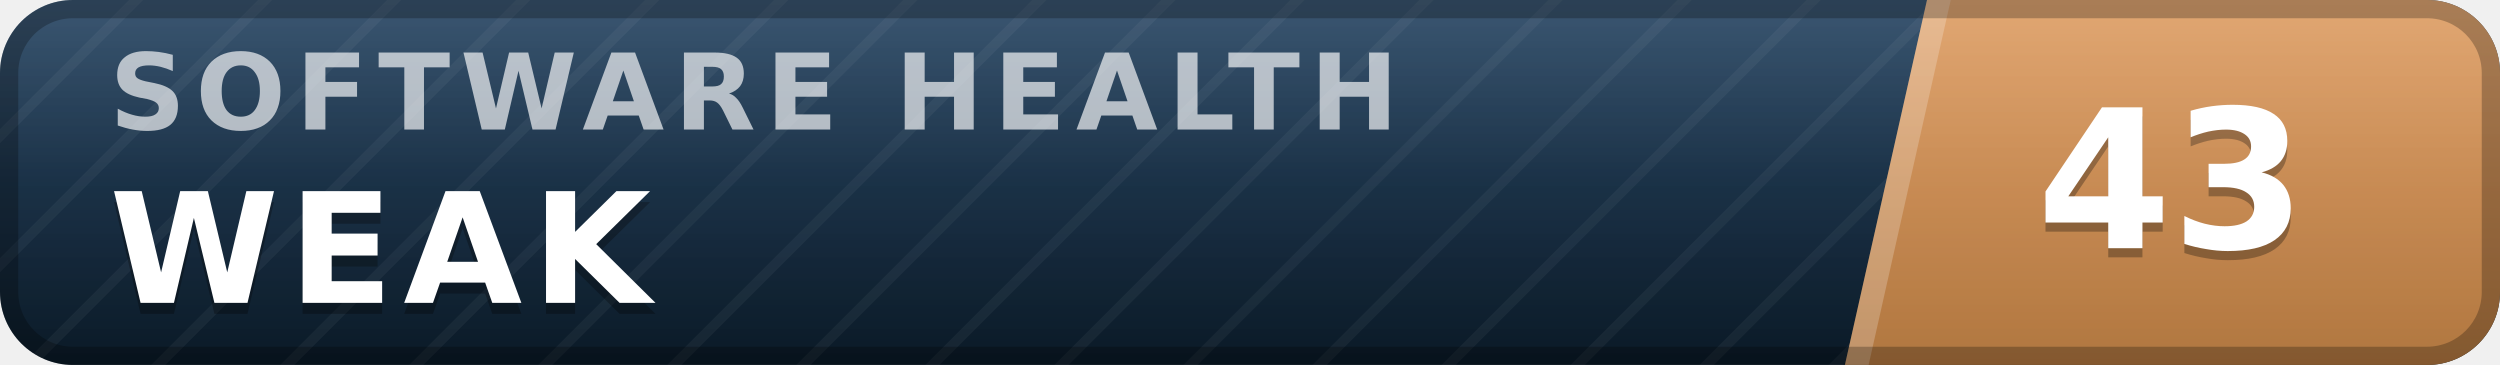
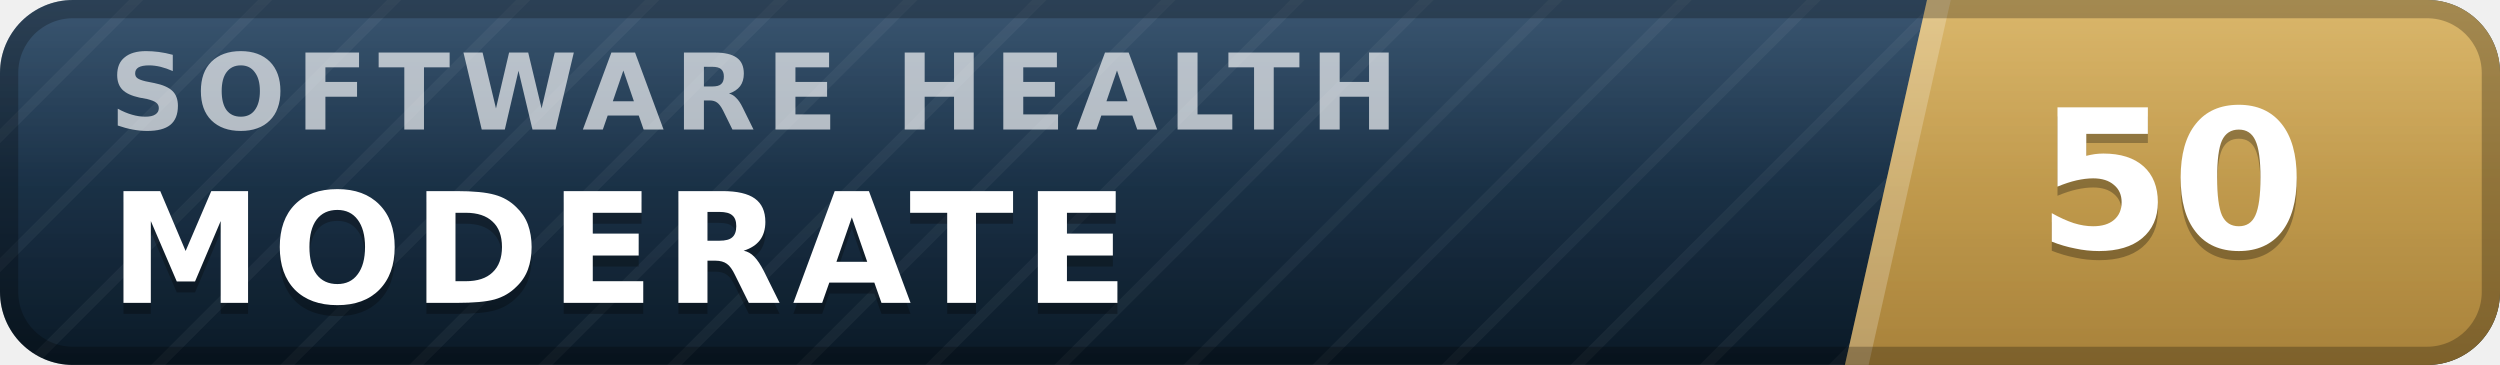
- <svg xmlns="http://www.w3.org/2000/svg" width="137" height="20" viewBox="0 0 137 20" role="img" aria-label="inspect.software software health index 43 of 100, weak" font-family="Verdana,DejaVu Sans,Geneva,sans-serif">
+ <svg xmlns="http://www.w3.org/2000/svg" width="137" height="20" viewBox="0 0 137 20" role="img" aria-label="inspect.software software health index 50 of 100, moderate" font-family="Verdana,DejaVu Sans,Geneva,sans-serif">
  <defs>
    <linearGradient id="plate" x1="0" y1="0" x2="0" y2="1">
      <stop offset="0" stop-color="#1d3d5c" />
      <stop offset="1" stop-color="#0a1926" />
    </linearGradient>
    <linearGradient id="endplate" x1="0" y1="0" x2="0" y2="1">
-       <stop offset="0" stop-color="#dd9a5e" />
-       <stop offset="1" stop-color="#b0763f" />
+       <stop offset="0" stop-color="#d5ac55" />
+       <stop offset="1" stop-color="#a8823a" />
    </linearGradient>
    <linearGradient id="gloss" x1="0" y1="0" x2="0" y2="1">
      <stop offset="0" stop-color="#fff" stop-opacity=".13" />
      <stop offset=".5" stop-color="#fff" stop-opacity=".03" />
      <stop offset="1" stop-color="#fff" stop-opacity="0" />
    </linearGradient>
    <pattern id="guilloche" width="5" height="5" patternUnits="userSpaceOnUse" patternTransform="rotate(45)">
      <line x1="0" y1="0" x2="0" y2="5" stroke="#fff" stroke-opacity=".045" stroke-width="1.1" />
    </pattern>
    <clipPath id="rounded">
      <rect width="137" height="20" rx="4" />
    </clipPath>
  </defs>
  <g clip-path="url(#rounded)">
    <rect width="137" height="20" fill="url(#plate)" />
    <rect width="137" height="20" fill="url(#guilloche)" />
    <polygon points="105.6,0 137,0 137,20 101.1,20" fill="url(#endplate)" />
    <polygon points="105.6,0 106.9,0 102.4,20 101.1,20" fill="#fff" fill-opacity=".22" />
    <text x="6.0" y="7.1" font-size="5.8" letter-spacing="0.55" fill="#fff" fill-opacity=".66" font-weight="bold" textLength="76.3" lengthAdjust="spacing">SOFTWARE HEALTH</text>
-     <text x="6.0" y="17.2" font-size="8.4" fill="#000" fill-opacity=".3" font-weight="bold" letter-spacing="0.55" textLength="30.3" lengthAdjust="spacing">WEAK</text>
-     <text x="6.0" y="16.6" font-size="8.4" fill="#fff" font-weight="bold" letter-spacing="0.55" textLength="30.3" lengthAdjust="spacing">WEAK</text>
-     <text x="119.0" y="14.1" font-size="10.6" fill="#000" fill-opacity=".3" font-weight="bold" text-anchor="middle">43</text>
-     <text x="119.0" y="13.6" font-size="10.6" fill="#fff" font-weight="bold" text-anchor="middle">43</text>
+     <text x="6.0" y="17.2" font-size="8.4" fill="#000" fill-opacity=".3" font-weight="bold" letter-spacing="0.55" textLength="59.5" lengthAdjust="spacing">MODERATE</text>
+     <text x="6.0" y="16.6" font-size="8.4" fill="#fff" font-weight="bold" letter-spacing="0.55" textLength="59.5" lengthAdjust="spacing">MODERATE</text>
+     <text x="119.0" y="14.1" font-size="10.6" fill="#000" fill-opacity=".3" font-weight="bold" text-anchor="middle">50</text>
+     <text x="119.0" y="13.6" font-size="10.6" fill="#fff" font-weight="bold" text-anchor="middle">50</text>
    <rect width="137" height="20" fill="url(#gloss)" />
  </g>
  <rect x=".5" y=".5" width="136" height="19" rx="3.5" fill="none" stroke="#000" stroke-opacity=".25" />
</svg>
